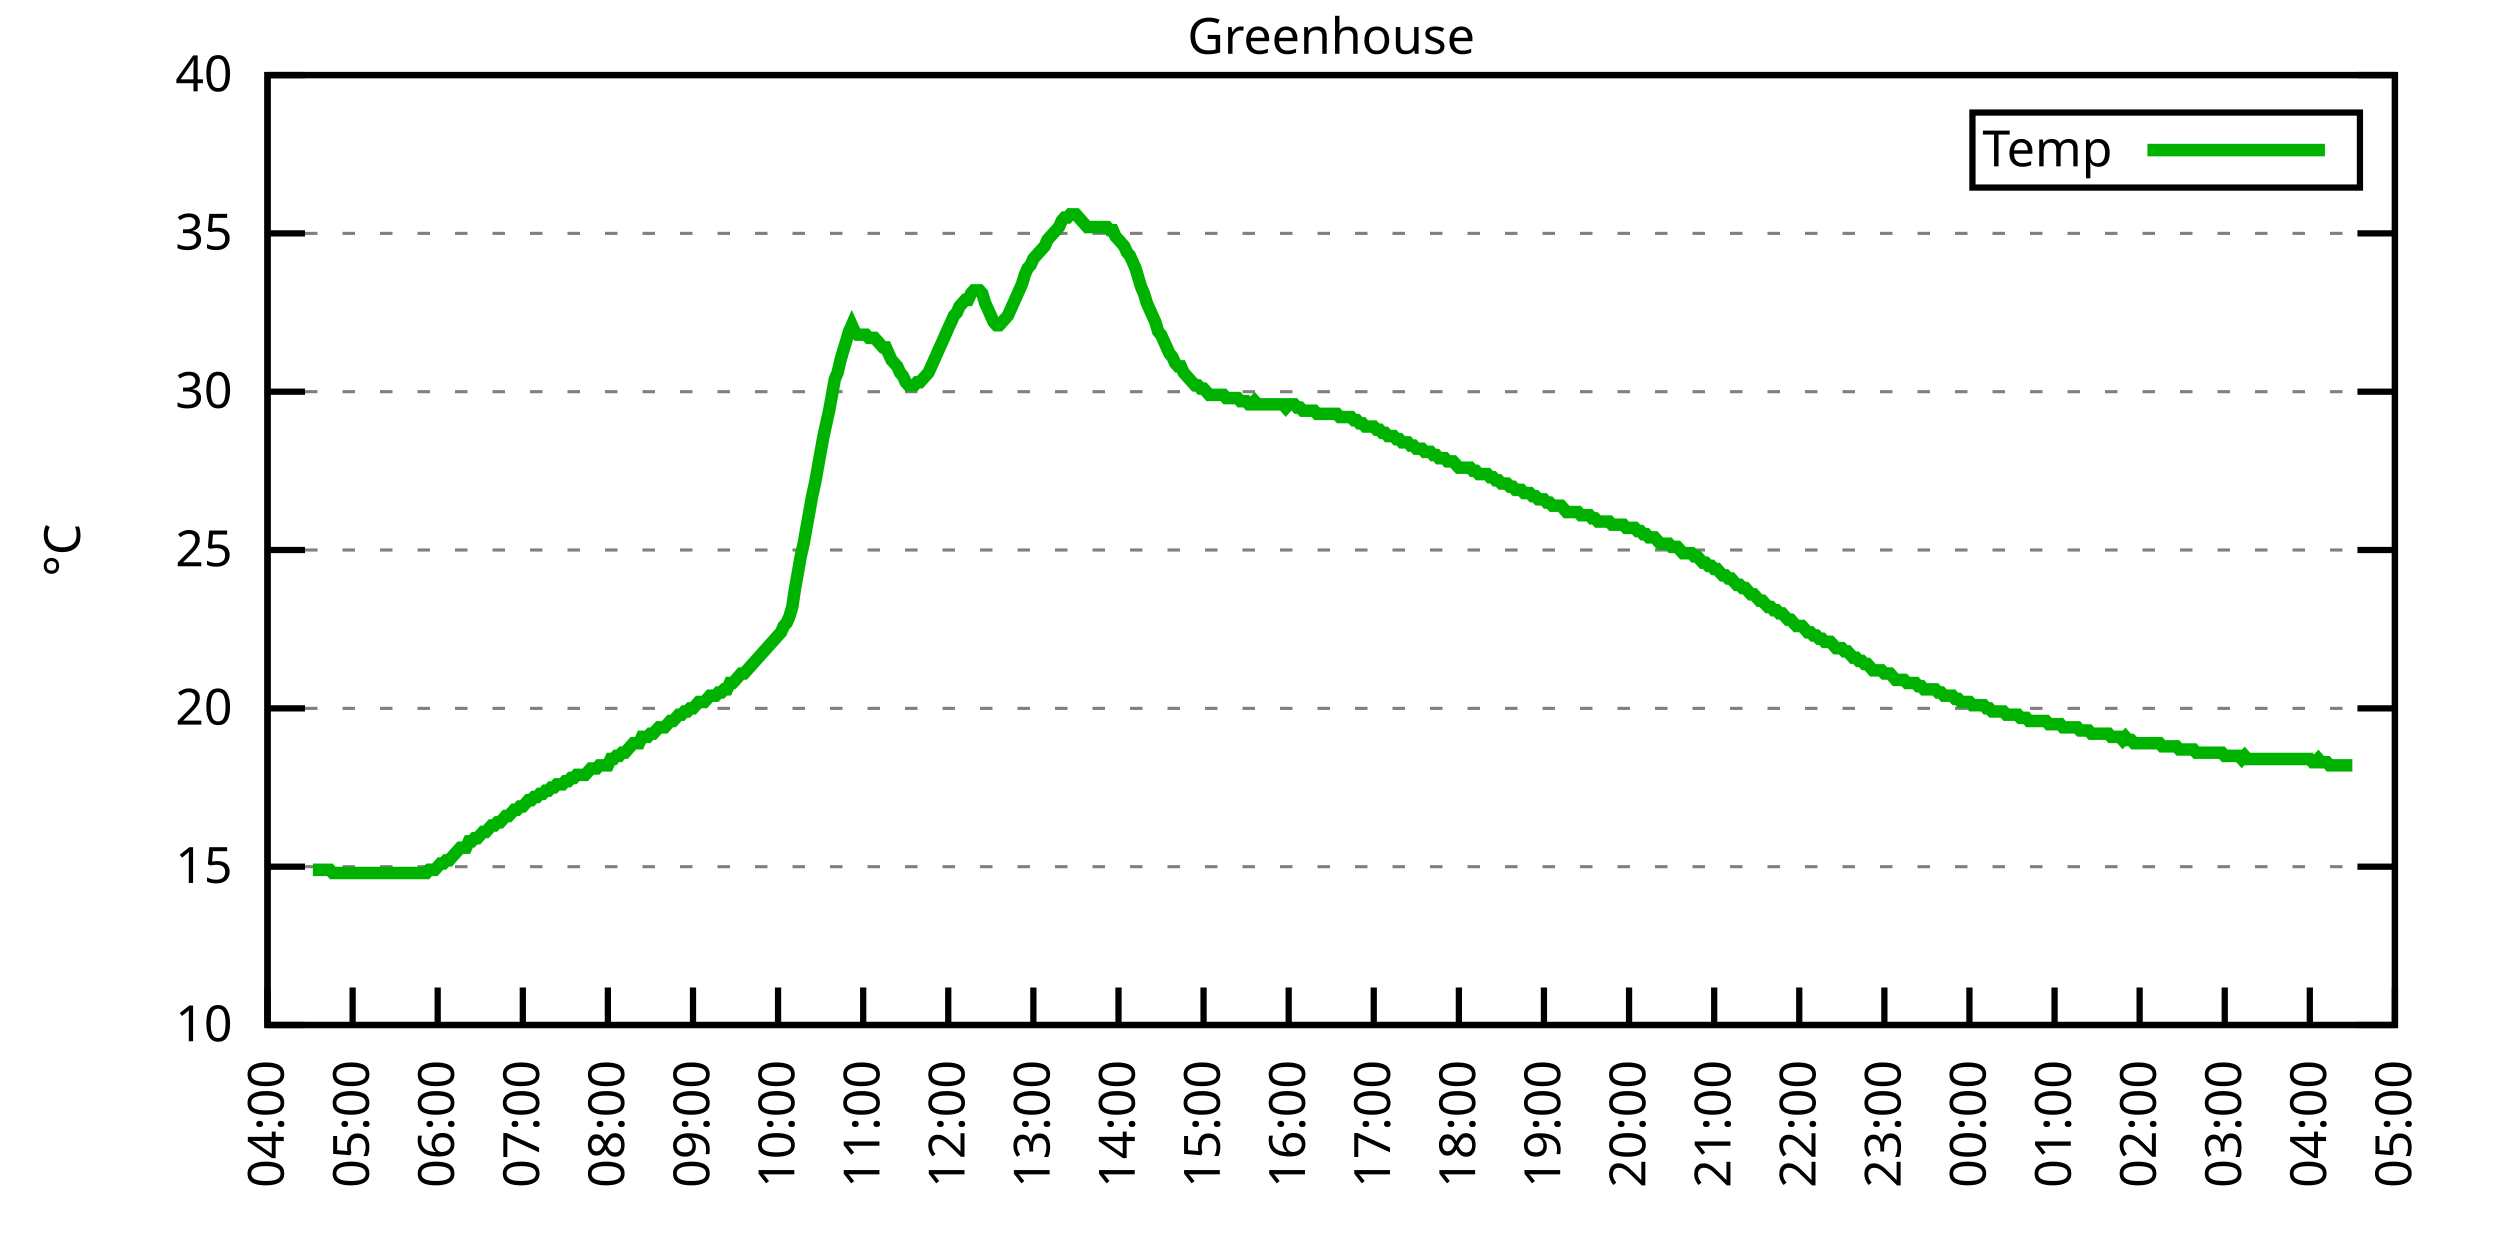
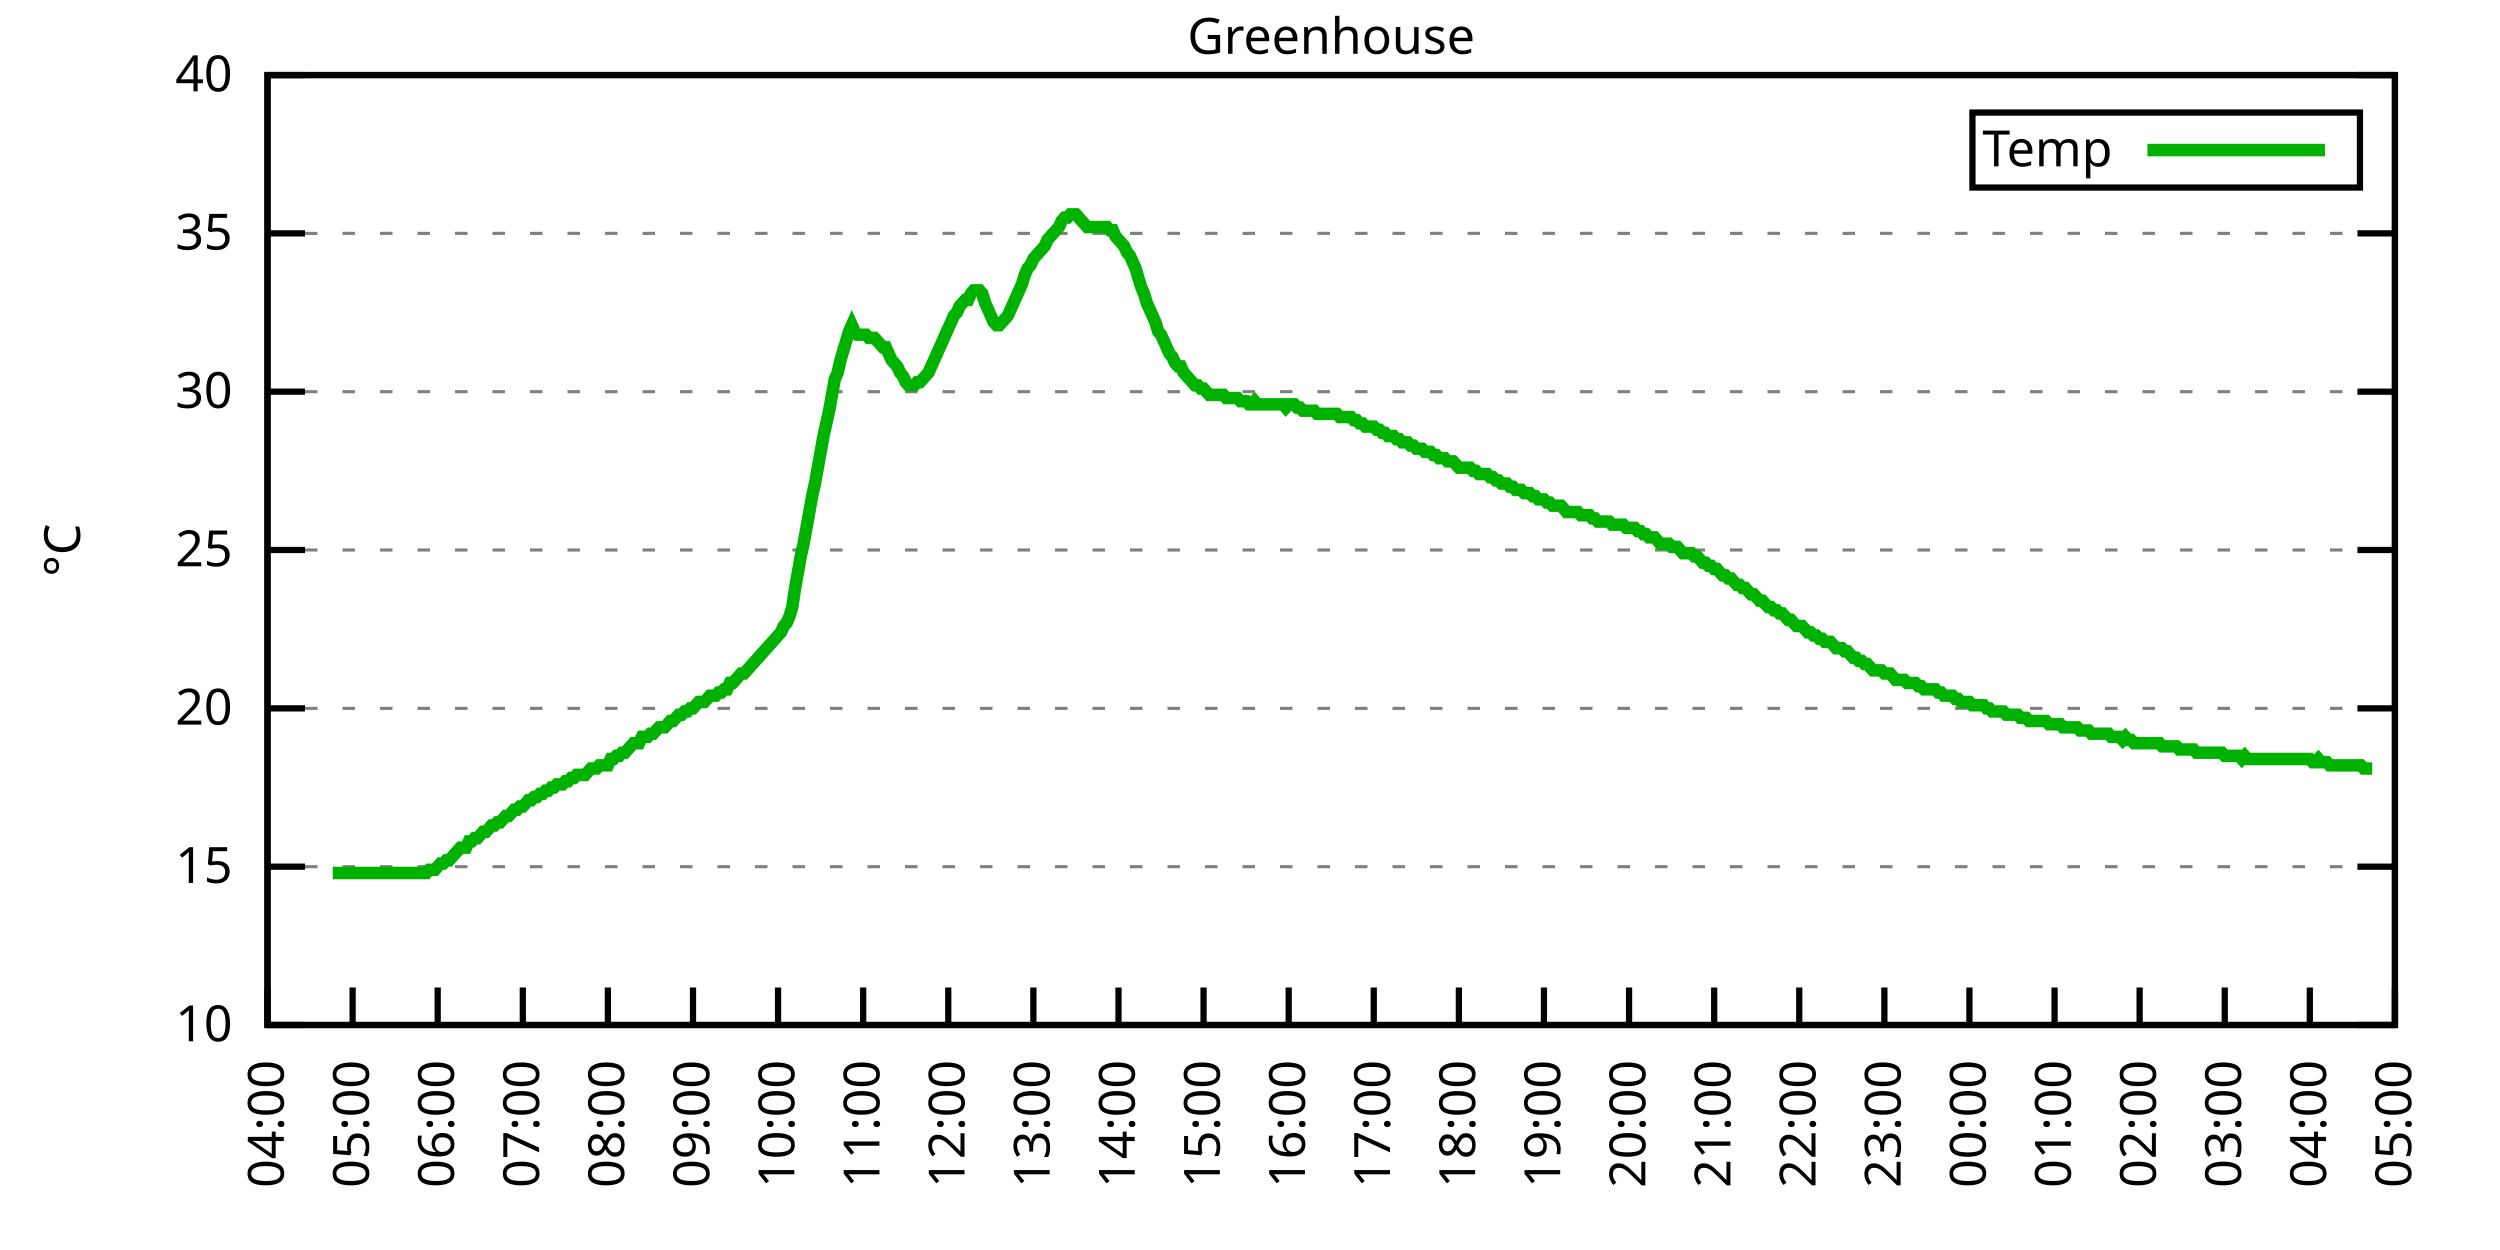
<svg xmlns="http://www.w3.org/2000/svg" xmlns:xlink="http://www.w3.org/1999/xlink" width="400" height="200" viewBox="0 0 400 200">
  <g id="gnuplot_canvas">
    <rect x="0" y="0" width="400" height="200" fill="none" />
    <defs>
      <circle id="gpDot" r="0.5" stroke-width="0.5" stroke="currentColor" />
      <path id="gpPt0" stroke-width="0.333" stroke="currentColor" d="M-1,0 h2 M0,-1 v2" />
      <path id="gpPt1" stroke-width="0.333" stroke="currentColor" d="M-1,-1 L1,1 M1,-1 L-1,1" />
      <path id="gpPt2" stroke-width="0.333" stroke="currentColor" d="M-1,0 L1,0 M0,-1 L0,1 M-1,-1 L1,1 M-1,1 L1,-1" />
      <rect id="gpPt3" stroke-width="0.333" stroke="currentColor" x="-1" y="-1" width="2" height="2" />
      <rect id="gpPt4" stroke-width="0.333" stroke="currentColor" fill="currentColor" x="-1" y="-1" width="2" height="2" />
      <circle id="gpPt5" stroke-width="0.333" stroke="currentColor" cx="0" cy="0" r="1" />
      <use xlink:href="#gpPt5" id="gpPt6" fill="currentColor" stroke="none" />
      <path id="gpPt7" stroke-width="0.333" stroke="currentColor" d="M0,-1.33 L-1.33,0.67 L1.33,0.67 z" />
      <use xlink:href="#gpPt7" id="gpPt8" fill="currentColor" stroke="none" />
      <use xlink:href="#gpPt7" id="gpPt9" stroke="currentColor" transform="rotate(180)" />
      <use xlink:href="#gpPt9" id="gpPt10" fill="currentColor" stroke="none" />
      <use xlink:href="#gpPt3" id="gpPt11" stroke="currentColor" transform="rotate(45)" />
      <use xlink:href="#gpPt11" id="gpPt12" fill="currentColor" stroke="none" />
      <path id="gpPt13" stroke-width="0.333" stroke="currentColor" d="M0,1.330 L1.265,0.411 L0.782,-1.067 L-0.782,-1.076 L-1.265,0.411 z" />
      <use xlink:href="#gpPt13" id="gpPt14" fill="currentColor" stroke="none" />
      <filter id="textbox" filterUnits="objectBoundingBox" x="0" y="0" height="1" width="1">
        <feFlood flood-color="white" flood-opacity="1" result="bgnd" />
        <feComposite in="SourceGraphic" in2="bgnd" operator="atop" />
      </filter>
      <filter id="greybox" filterUnits="objectBoundingBox" x="0" y="0" height="1" width="1">
        <feFlood flood-color="lightgrey" flood-opacity="1" result="grey" />
        <feComposite in="SourceGraphic" in2="grey" operator="atop" />
      </filter>
    </defs>
    <g fill="none" color="white" stroke="currentColor" stroke-width="1.00" stroke-linecap="butt" stroke-linejoin="miter">
</g>
    <g fill="none" color="black" stroke="currentColor" stroke-width="1.00" stroke-linecap="butt" stroke-linejoin="miter">
      <g stroke="none" shape-rendering="crispEdges">
        <polygon fill="rgb(255, 255, 255)" points="42.80,164.00 383.18,164.00 383.18,12.02 42.80,12.02 " />
      </g>
    </g>
    <g fill="none" color="black" stroke="currentColor" stroke-width="1.00" stroke-linecap="butt" stroke-linejoin="miter">
</g>
    <g fill="none" color="black" stroke="black" stroke-width="0.50" stroke-linecap="butt" stroke-linejoin="miter">
</g>
    <g fill="none" color="gray" stroke="currentColor" stroke-width="0.50" stroke-linecap="butt" stroke-linejoin="miter">
      <path stroke="gray" stroke-dasharray="2,4" class="gridline" d="M42.80,164.00 L383.19,164.00  " />
    </g>
    <g fill="none" color="gray" stroke="gray" stroke-width="1.00" stroke-linecap="butt" stroke-linejoin="miter">
</g>
    <g fill="none" color="black" stroke="currentColor" stroke-width="1.00" stroke-linecap="butt" stroke-linejoin="miter">
      <path stroke="black" d="M42.80,164.00 L48.80,164.00 M383.19,164.00 L377.19,164.00  " />
      <g transform="translate(37.20,166.60)" stroke="none" fill="black" font-family="Sans" font-size="8.00" text-anchor="end">
        <text>
          <tspan font-family="Sans"> 10</tspan>
        </text>
      </g>
    </g>
    <g fill="none" color="black" stroke="currentColor" stroke-width="1.00" stroke-linecap="butt" stroke-linejoin="miter">
</g>
    <g fill="none" color="black" stroke="black" stroke-width="0.50" stroke-linecap="butt" stroke-linejoin="miter">
</g>
    <g fill="none" color="gray" stroke="currentColor" stroke-width="0.50" stroke-linecap="butt" stroke-linejoin="miter">
      <path stroke="gray" stroke-dasharray="2,4" class="gridline" d="M42.80,138.67 L383.19,138.67  " />
    </g>
    <g fill="none" color="gray" stroke="gray" stroke-width="1.00" stroke-linecap="butt" stroke-linejoin="miter">
</g>
    <g fill="none" color="black" stroke="currentColor" stroke-width="1.00" stroke-linecap="butt" stroke-linejoin="miter">
      <path stroke="black" d="M42.80,138.67 L48.80,138.67 M383.19,138.67 L377.19,138.67  " />
      <g transform="translate(37.20,141.27)" stroke="none" fill="black" font-family="Sans" font-size="8.00" text-anchor="end">
        <text>
          <tspan font-family="Sans"> 15</tspan>
        </text>
      </g>
    </g>
    <g fill="none" color="black" stroke="currentColor" stroke-width="1.00" stroke-linecap="butt" stroke-linejoin="miter">
</g>
    <g fill="none" color="black" stroke="black" stroke-width="0.50" stroke-linecap="butt" stroke-linejoin="miter">
</g>
    <g fill="none" color="gray" stroke="currentColor" stroke-width="0.50" stroke-linecap="butt" stroke-linejoin="miter">
      <path stroke="gray" stroke-dasharray="2,4" class="gridline" d="M42.80,113.34 L383.19,113.34  " />
    </g>
    <g fill="none" color="gray" stroke="gray" stroke-width="1.00" stroke-linecap="butt" stroke-linejoin="miter">
</g>
    <g fill="none" color="black" stroke="currentColor" stroke-width="1.00" stroke-linecap="butt" stroke-linejoin="miter">
      <path stroke="black" d="M42.80,113.34 L48.80,113.34 M383.19,113.34 L377.19,113.34  " />
      <g transform="translate(37.20,115.94)" stroke="none" fill="black" font-family="Sans" font-size="8.00" text-anchor="end">
        <text>
          <tspan font-family="Sans"> 20</tspan>
        </text>
      </g>
    </g>
    <g fill="none" color="black" stroke="currentColor" stroke-width="1.00" stroke-linecap="butt" stroke-linejoin="miter">
</g>
    <g fill="none" color="black" stroke="black" stroke-width="0.50" stroke-linecap="butt" stroke-linejoin="miter">
</g>
    <g fill="none" color="gray" stroke="currentColor" stroke-width="0.50" stroke-linecap="butt" stroke-linejoin="miter">
      <path stroke="gray" stroke-dasharray="2,4" class="gridline" d="M42.80,88.00 L383.19,88.00  " />
    </g>
    <g fill="none" color="gray" stroke="gray" stroke-width="1.00" stroke-linecap="butt" stroke-linejoin="miter">
</g>
    <g fill="none" color="black" stroke="currentColor" stroke-width="1.00" stroke-linecap="butt" stroke-linejoin="miter">
      <path stroke="black" d="M42.80,88.00 L48.80,88.00 M383.19,88.00 L377.19,88.00  " />
      <g transform="translate(37.20,90.60)" stroke="none" fill="black" font-family="Sans" font-size="8.00" text-anchor="end">
        <text>
          <tspan font-family="Sans"> 25</tspan>
        </text>
      </g>
    </g>
    <g fill="none" color="black" stroke="currentColor" stroke-width="1.00" stroke-linecap="butt" stroke-linejoin="miter">
</g>
    <g fill="none" color="black" stroke="black" stroke-width="0.50" stroke-linecap="butt" stroke-linejoin="miter">
</g>
    <g fill="none" color="gray" stroke="currentColor" stroke-width="0.50" stroke-linecap="butt" stroke-linejoin="miter">
      <path stroke="gray" stroke-dasharray="2,4" class="gridline" d="M42.80,62.67 L383.19,62.67  " />
    </g>
    <g fill="none" color="gray" stroke="gray" stroke-width="1.00" stroke-linecap="butt" stroke-linejoin="miter">
</g>
    <g fill="none" color="black" stroke="currentColor" stroke-width="1.00" stroke-linecap="butt" stroke-linejoin="miter">
      <path stroke="black" d="M42.80,62.67 L48.80,62.67 M383.19,62.67 L377.19,62.67  " />
      <g transform="translate(37.20,65.27)" stroke="none" fill="black" font-family="Sans" font-size="8.00" text-anchor="end">
        <text>
          <tspan font-family="Sans"> 30</tspan>
        </text>
      </g>
    </g>
    <g fill="none" color="black" stroke="currentColor" stroke-width="1.00" stroke-linecap="butt" stroke-linejoin="miter">
</g>
    <g fill="none" color="black" stroke="black" stroke-width="0.50" stroke-linecap="butt" stroke-linejoin="miter">
</g>
    <g fill="none" color="gray" stroke="currentColor" stroke-width="0.50" stroke-linecap="butt" stroke-linejoin="miter">
      <path stroke="gray" stroke-dasharray="2,4" class="gridline" d="M42.80,37.34 L383.19,37.34  " />
    </g>
    <g fill="none" color="gray" stroke="gray" stroke-width="1.00" stroke-linecap="butt" stroke-linejoin="miter">
</g>
    <g fill="none" color="black" stroke="currentColor" stroke-width="1.00" stroke-linecap="butt" stroke-linejoin="miter">
      <path stroke="black" d="M42.80,37.34 L48.80,37.34 M383.19,37.34 L377.19,37.34  " />
      <g transform="translate(37.20,39.94)" stroke="none" fill="black" font-family="Sans" font-size="8.00" text-anchor="end">
        <text>
          <tspan font-family="Sans"> 35</tspan>
        </text>
      </g>
    </g>
    <g fill="none" color="black" stroke="currentColor" stroke-width="1.00" stroke-linecap="butt" stroke-linejoin="miter">
</g>
    <g fill="none" color="black" stroke="black" stroke-width="0.50" stroke-linecap="butt" stroke-linejoin="miter">
</g>
    <g fill="none" color="gray" stroke="currentColor" stroke-width="0.50" stroke-linecap="butt" stroke-linejoin="miter">
      <path stroke="gray" stroke-dasharray="2,4" class="gridline" d="M42.80,12.01 L383.19,12.01  " />
    </g>
    <g fill="none" color="gray" stroke="gray" stroke-width="1.00" stroke-linecap="butt" stroke-linejoin="miter">
</g>
    <g fill="none" color="black" stroke="currentColor" stroke-width="1.00" stroke-linecap="butt" stroke-linejoin="miter">
      <path stroke="black" d="M42.80,12.01 L48.80,12.01 M383.19,12.01 L377.19,12.01  " />
      <g transform="translate(37.20,14.61)" stroke="none" fill="black" font-family="Sans" font-size="8.00" text-anchor="end">
        <text>
          <tspan font-family="Sans"> 40</tspan>
        </text>
      </g>
    </g>
    <g fill="none" color="black" stroke="currentColor" stroke-width="1.00" stroke-linecap="butt" stroke-linejoin="miter">
      <path stroke="black" d="M42.80,164.00 L42.80,158.00  " />
      <g transform="translate(45.40,169.60) rotate(270.00)" stroke="none" fill="black" font-family="Sans" font-size="8.00" text-anchor="end">
        <text>
          <tspan font-family="Sans">04:00</tspan>
        </text>
      </g>
    </g>
    <g fill="none" color="black" stroke="currentColor" stroke-width="1.00" stroke-linecap="butt" stroke-linejoin="miter">
      <path stroke="black" d="M56.42,164.00 L56.42,158.00  " />
      <g transform="translate(59.02,169.60) rotate(270.00)" stroke="none" fill="black" font-family="Sans" font-size="8.00" text-anchor="end">
        <text>
          <tspan font-family="Sans">05:00</tspan>
        </text>
      </g>
    </g>
    <g fill="none" color="black" stroke="currentColor" stroke-width="1.00" stroke-linecap="butt" stroke-linejoin="miter">
      <path stroke="black" d="M70.03,164.00 L70.03,158.00  " />
      <g transform="translate(72.63,169.60) rotate(270.00)" stroke="none" fill="black" font-family="Sans" font-size="8.00" text-anchor="end">
        <text>
          <tspan font-family="Sans">06:00</tspan>
        </text>
      </g>
    </g>
    <g fill="none" color="black" stroke="currentColor" stroke-width="1.00" stroke-linecap="butt" stroke-linejoin="miter">
      <path stroke="black" d="M83.65,164.00 L83.65,158.00  " />
      <g transform="translate(86.25,169.60) rotate(270.00)" stroke="none" fill="black" font-family="Sans" font-size="8.00" text-anchor="end">
        <text>
          <tspan font-family="Sans">07:00</tspan>
        </text>
      </g>
    </g>
    <g fill="none" color="black" stroke="currentColor" stroke-width="1.00" stroke-linecap="butt" stroke-linejoin="miter">
      <path stroke="black" d="M97.26,164.00 L97.26,158.00  " />
      <g transform="translate(99.86,169.60) rotate(270.00)" stroke="none" fill="black" font-family="Sans" font-size="8.00" text-anchor="end">
        <text>
          <tspan font-family="Sans">08:00</tspan>
        </text>
      </g>
    </g>
    <g fill="none" color="black" stroke="currentColor" stroke-width="1.00" stroke-linecap="butt" stroke-linejoin="miter">
      <path stroke="black" d="M110.88,164.00 L110.88,158.00  " />
      <g transform="translate(113.48,169.60) rotate(270.00)" stroke="none" fill="black" font-family="Sans" font-size="8.00" text-anchor="end">
        <text>
          <tspan font-family="Sans">09:00</tspan>
        </text>
      </g>
    </g>
    <g fill="none" color="black" stroke="currentColor" stroke-width="1.00" stroke-linecap="butt" stroke-linejoin="miter">
      <path stroke="black" d="M124.49,164.00 L124.49,158.00  " />
      <g transform="translate(127.09,169.60) rotate(270.00)" stroke="none" fill="black" font-family="Sans" font-size="8.00" text-anchor="end">
        <text>
          <tspan font-family="Sans">10:00</tspan>
        </text>
      </g>
    </g>
    <g fill="none" color="black" stroke="currentColor" stroke-width="1.00" stroke-linecap="butt" stroke-linejoin="miter">
      <path stroke="black" d="M138.11,164.00 L138.11,158.00  " />
      <g transform="translate(140.71,169.60) rotate(270.00)" stroke="none" fill="black" font-family="Sans" font-size="8.00" text-anchor="end">
        <text>
          <tspan font-family="Sans">11:00</tspan>
        </text>
      </g>
    </g>
    <g fill="none" color="black" stroke="currentColor" stroke-width="1.00" stroke-linecap="butt" stroke-linejoin="miter">
      <path stroke="black" d="M151.72,164.00 L151.72,158.00  " />
      <g transform="translate(154.32,169.60) rotate(270.00)" stroke="none" fill="black" font-family="Sans" font-size="8.00" text-anchor="end">
        <text>
          <tspan font-family="Sans">12:00</tspan>
        </text>
      </g>
    </g>
    <g fill="none" color="black" stroke="currentColor" stroke-width="1.00" stroke-linecap="butt" stroke-linejoin="miter">
      <path stroke="black" d="M165.34,164.00 L165.34,158.00  " />
      <g transform="translate(167.94,169.60) rotate(270.00)" stroke="none" fill="black" font-family="Sans" font-size="8.00" text-anchor="end">
        <text>
          <tspan font-family="Sans">13:00</tspan>
        </text>
      </g>
    </g>
    <g fill="none" color="black" stroke="currentColor" stroke-width="1.00" stroke-linecap="butt" stroke-linejoin="miter">
      <path stroke="black" d="M178.96,164.00 L178.96,158.00  " />
      <g transform="translate(181.56,169.60) rotate(270.00)" stroke="none" fill="black" font-family="Sans" font-size="8.00" text-anchor="end">
        <text>
          <tspan font-family="Sans">14:00</tspan>
        </text>
      </g>
    </g>
    <g fill="none" color="black" stroke="currentColor" stroke-width="1.00" stroke-linecap="butt" stroke-linejoin="miter">
      <path stroke="black" d="M192.57,164.00 L192.57,158.00  " />
      <g transform="translate(195.17,169.60) rotate(270.00)" stroke="none" fill="black" font-family="Sans" font-size="8.00" text-anchor="end">
        <text>
          <tspan font-family="Sans">15:00</tspan>
        </text>
      </g>
    </g>
    <g fill="none" color="black" stroke="currentColor" stroke-width="1.00" stroke-linecap="butt" stroke-linejoin="miter">
      <path stroke="black" d="M206.19,164.00 L206.19,158.00  " />
      <g transform="translate(208.79,169.60) rotate(270.00)" stroke="none" fill="black" font-family="Sans" font-size="8.00" text-anchor="end">
        <text>
          <tspan font-family="Sans">16:00</tspan>
        </text>
      </g>
    </g>
    <g fill="none" color="black" stroke="currentColor" stroke-width="1.00" stroke-linecap="butt" stroke-linejoin="miter">
      <path stroke="black" d="M219.80,164.00 L219.80,158.00  " />
      <g transform="translate(222.40,169.60) rotate(270.00)" stroke="none" fill="black" font-family="Sans" font-size="8.00" text-anchor="end">
        <text>
          <tspan font-family="Sans">17:00</tspan>
        </text>
      </g>
    </g>
    <g fill="none" color="black" stroke="currentColor" stroke-width="1.00" stroke-linecap="butt" stroke-linejoin="miter">
      <path stroke="black" d="M233.42,164.00 L233.42,158.00  " />
      <g transform="translate(236.02,169.60) rotate(270.00)" stroke="none" fill="black" font-family="Sans" font-size="8.00" text-anchor="end">
        <text>
          <tspan font-family="Sans">18:00</tspan>
        </text>
      </g>
    </g>
    <g fill="none" color="black" stroke="currentColor" stroke-width="1.00" stroke-linecap="butt" stroke-linejoin="miter">
      <path stroke="black" d="M247.03,164.00 L247.03,158.00  " />
      <g transform="translate(249.63,169.60) rotate(270.00)" stroke="none" fill="black" font-family="Sans" font-size="8.00" text-anchor="end">
        <text>
          <tspan font-family="Sans">19:00</tspan>
        </text>
      </g>
    </g>
    <g fill="none" color="black" stroke="currentColor" stroke-width="1.00" stroke-linecap="butt" stroke-linejoin="miter">
      <path stroke="black" d="M260.65,164.00 L260.65,158.00  " />
      <g transform="translate(263.25,169.60) rotate(270.00)" stroke="none" fill="black" font-family="Sans" font-size="8.00" text-anchor="end">
        <text>
          <tspan font-family="Sans">20:00</tspan>
        </text>
      </g>
    </g>
    <g fill="none" color="black" stroke="currentColor" stroke-width="1.00" stroke-linecap="butt" stroke-linejoin="miter">
      <path stroke="black" d="M274.27,164.00 L274.27,158.00  " />
      <g transform="translate(276.87,169.60) rotate(270.00)" stroke="none" fill="black" font-family="Sans" font-size="8.00" text-anchor="end">
        <text>
          <tspan font-family="Sans">21:00</tspan>
        </text>
      </g>
    </g>
    <g fill="none" color="black" stroke="currentColor" stroke-width="1.00" stroke-linecap="butt" stroke-linejoin="miter">
      <path stroke="black" d="M287.88,164.00 L287.88,158.00  " />
      <g transform="translate(290.48,169.60) rotate(270.00)" stroke="none" fill="black" font-family="Sans" font-size="8.00" text-anchor="end">
        <text>
          <tspan font-family="Sans">22:00</tspan>
        </text>
      </g>
    </g>
    <g fill="none" color="black" stroke="currentColor" stroke-width="1.00" stroke-linecap="butt" stroke-linejoin="miter">
      <path stroke="black" d="M301.50,164.00 L301.50,158.00  " />
      <g transform="translate(304.10,169.60) rotate(270.00)" stroke="none" fill="black" font-family="Sans" font-size="8.00" text-anchor="end">
        <text>
          <tspan font-family="Sans">23:00</tspan>
        </text>
      </g>
    </g>
    <g fill="none" color="black" stroke="currentColor" stroke-width="1.00" stroke-linecap="butt" stroke-linejoin="miter">
      <path stroke="black" d="M315.11,164.00 L315.11,158.00  " />
      <g transform="translate(317.71,169.60) rotate(270.00)" stroke="none" fill="black" font-family="Sans" font-size="8.00" text-anchor="end">
        <text>
          <tspan font-family="Sans">00:00</tspan>
        </text>
      </g>
    </g>
    <g fill="none" color="black" stroke="currentColor" stroke-width="1.00" stroke-linecap="butt" stroke-linejoin="miter">
      <path stroke="black" d="M328.73,164.00 L328.73,158.00  " />
      <g transform="translate(331.33,169.60) rotate(270.00)" stroke="none" fill="black" font-family="Sans" font-size="8.00" text-anchor="end">
        <text>
          <tspan font-family="Sans">01:00</tspan>
        </text>
      </g>
    </g>
    <g fill="none" color="black" stroke="currentColor" stroke-width="1.00" stroke-linecap="butt" stroke-linejoin="miter">
      <path stroke="black" d="M342.34,164.00 L342.34,158.00  " />
      <g transform="translate(344.94,169.60) rotate(270.00)" stroke="none" fill="black" font-family="Sans" font-size="8.00" text-anchor="end">
        <text>
          <tspan font-family="Sans">02:00</tspan>
        </text>
      </g>
    </g>
    <g fill="none" color="black" stroke="currentColor" stroke-width="1.00" stroke-linecap="butt" stroke-linejoin="miter">
      <path stroke="black" d="M355.96,164.00 L355.96,158.00  " />
      <g transform="translate(358.56,169.60) rotate(270.00)" stroke="none" fill="black" font-family="Sans" font-size="8.00" text-anchor="end">
        <text>
          <tspan font-family="Sans">03:00</tspan>
        </text>
      </g>
    </g>
    <g fill="none" color="black" stroke="currentColor" stroke-width="1.00" stroke-linecap="butt" stroke-linejoin="miter">
      <path stroke="black" d="M369.57,164.00 L369.57,158.00  " />
      <g transform="translate(372.17,169.60) rotate(270.00)" stroke="none" fill="black" font-family="Sans" font-size="8.00" text-anchor="end">
        <text>
          <tspan font-family="Sans">04:00</tspan>
        </text>
      </g>
    </g>
    <g fill="none" color="black" stroke="currentColor" stroke-width="1.00" stroke-linecap="butt" stroke-linejoin="miter">
      <path stroke="black" d="M383.19,164.00 L383.19,158.00  " />
      <g transform="translate(385.79,169.60) rotate(270.00)" stroke="none" fill="black" font-family="Sans" font-size="8.00" text-anchor="end">
        <text>
          <tspan font-family="Sans">05:00</tspan>
        </text>
      </g>
    </g>
    <g fill="none" color="black" stroke="currentColor" stroke-width="1.00" stroke-linecap="butt" stroke-linejoin="miter">
</g>
    <g fill="none" color="black" stroke="currentColor" stroke-width="1.00" stroke-linecap="butt" stroke-linejoin="miter">
      <path stroke="black" d="M42.80,12.01 L42.80,164.00 L383.19,164.00 L383.19,12.01 L42.80,12.01 Z  " />
    </g>
    <g fill="none" color="black" stroke="currentColor" stroke-width="1.00" stroke-linecap="butt" stroke-linejoin="miter">
</g>
    <g fill="none" color="black" stroke="currentColor" stroke-width="1.00" stroke-linecap="butt" stroke-linejoin="miter">
      <path stroke="black" d="M315.59,30.01 L315.59,18.01 L377.59,18.01 L377.59,30.01 L315.59,30.01 Z  " />
    </g>
    <g id="Greenhouse_plot_1">
      <g fill="none" color="white" stroke="black" stroke-width="2.00" stroke-linecap="butt" stroke-linejoin="miter">
</g>
      <g fill="none" color="black" stroke="currentColor" stroke-width="2.00" stroke-linecap="butt" stroke-linejoin="miter">
        <g transform="translate(337.99,26.61)" stroke="none" fill="black" font-family="Sans" font-size="8.00" text-anchor="end">
          <text>
            <tspan font-family="Sans">Temp</tspan>
          </text>
        </g>
      </g>
      <g fill="none" color="black" stroke="currentColor" stroke-width="2.00" stroke-linecap="butt" stroke-linejoin="miter">
-         <path stroke="rgb(  0, 178,   0)" d="M343.59,24.01 L371.99,24.01 M50.06,139.17 L50.52,139.17 L50.97,139.17 L51.42,139.17 L51.88,139.17 L52.33,139.17   L52.78,139.17 L53.24,139.68 L53.69,139.68 L54.15,139.68 L54.60,139.68 L55.05,139.68 L55.51,139.68 L55.96,139.68   L56.42,139.68 L56.87,139.68 L57.32,139.68 L57.78,139.68 L58.23,139.68 L58.68,139.68 L59.14,139.68 L59.59,139.68   L60.05,139.68 L60.50,139.68 L60.95,139.68 L61.41,139.68 L61.86,139.68 L62.32,139.68 L62.77,139.68 L63.22,139.68   L63.68,139.68 L64.13,139.68 L64.58,139.68 L65.04,139.68 L65.49,139.68 L65.95,139.68 L66.40,139.68 L66.85,139.68   L67.31,139.68 L67.76,139.68 L68.22,139.68 L68.67,139.17 L69.12,139.17 L69.58,139.17 L70.03,138.67 L70.49,138.16   L70.94,138.16 L71.39,137.66 L71.85,137.66 L72.30,137.15 L72.75,136.64 L73.21,136.14 L73.66,135.63 L74.12,135.63   L74.57,135.63 L75.02,134.62 L75.48,134.62 L75.93,134.11 L76.39,134.11 L76.84,133.60 L77.29,133.10 L77.75,133.10   L78.20,132.59 L78.65,132.08 L79.11,132.08 L79.56,131.58 L80.02,131.58 L80.47,131.07 L80.92,130.56 L81.38,130.56   L81.83,130.06 L82.29,129.55 L82.74,129.55 L83.19,129.04 L83.65,129.04 L84.10,128.54 L84.55,128.03 L85.01,128.03   L85.46,127.52 L85.92,127.52 L86.37,127.02 L86.82,127.02 L87.28,126.51 L87.73,126.51 L88.19,126.00 L88.64,126.00   L89.09,125.50 L89.55,125.50 L90.00,125.50 L90.45,124.99 L90.91,124.99 L91.36,124.48 L91.82,124.48 L92.27,123.98   L92.72,123.98 L93.18,123.98 L93.63,123.98 L94.09,123.47 L94.54,122.96 L94.99,122.96 L95.45,122.96 L95.90,122.46   L96.35,122.46 L96.81,122.46 L97.26,122.46 L97.72,121.44 L98.17,121.44 L98.62,120.94 L99.08,120.94 L99.53,120.43   L99.99,120.43 L100.44,119.92 L100.89,119.42 L101.35,118.91 L101.80,118.91 L102.25,118.91 L102.71,117.90 L103.16,117.90   L103.62,117.90 L104.07,117.39 L104.52,117.39 L104.98,116.88 L105.43,116.38 L105.89,116.38 L106.34,116.38 L106.79,115.87   L107.25,115.36 L107.70,115.36 L108.15,114.86 L108.61,114.35 L109.06,114.35 L109.52,113.84 L109.97,113.84 L110.42,113.34   L110.88,113.34 L111.33,112.83 L111.79,112.32 L112.24,112.32 L112.69,112.32 L113.15,111.82 L113.60,111.31 L114.05,111.31   L114.51,111.31 L114.96,110.80 L115.42,110.80 L115.87,110.30 L116.32,110.30 L116.78,109.28 L117.23,109.28 L117.69,108.78   L118.14,108.27 L118.59,107.76 L119.05,107.76 L119.50,107.26 L119.96,106.75 L120.41,106.24 L120.86,105.74 L121.32,105.23   L121.77,104.72 L122.22,104.22 L122.68,103.71 L123.13,103.20 L123.59,102.70 L124.04,102.19 L124.49,101.68 L124.95,101.18   L125.40,100.16 L125.86,99.66 L126.31,98.64 L126.76,97.12 L127.22,94.08 L127.67,91.55 L128.12,89.02 L128.58,86.99   L129.03,84.46 L129.49,81.93 L129.94,79.39 L130.39,77.37 L130.85,74.83 L131.30,72.30 L131.76,69.77 L132.21,67.74   L132.66,65.71 L133.12,63.18 L133.57,60.65 L134.02,59.63 L134.48,57.61 L134.93,56.09 L135.39,54.57 L135.84,53.05   L136.29,52.03 L136.75,53.05 L137.20,53.55 L137.66,53.55 L138.11,53.55 L138.56,53.55 L139.02,54.06 L139.47,54.06   L139.92,54.06 L140.38,54.57 L140.83,55.07 L141.29,55.58 L141.74,55.58 L142.19,56.59 L142.65,57.61 L143.10,58.11   L143.56,58.62 L144.01,59.63 L144.46,60.14 L144.92,61.15 L145.37,61.66 L145.82,61.66 L146.28,61.66 L146.73,61.15   L147.19,61.15 L147.64,60.65 L148.09,60.14 L148.55,59.63 L149.00,58.62 L149.46,57.61 L149.91,56.59 L150.36,55.58   L150.82,54.57 L151.27,53.55 L151.72,52.54 L152.18,51.53 L152.63,50.51 L153.09,50.01 L153.54,48.99 L153.99,48.49   L154.45,47.98 L154.90,47.98 L155.36,46.97 L155.81,46.46 L156.26,46.46 L156.72,46.46 L157.17,46.97 L157.62,48.49   L158.08,49.50 L158.53,50.51 L158.99,51.53 L159.44,52.03 L159.89,52.03 L160.35,51.53 L160.80,51.02 L161.26,50.51   L161.71,49.50 L162.16,48.49 L162.62,47.47 L163.07,46.46 L163.52,45.45 L163.98,43.93 L164.43,42.91 L164.89,42.41   L165.34,41.39 L165.79,40.89 L166.25,40.38 L166.70,39.87 L167.16,39.37 L167.61,38.35 L168.06,37.85 L168.52,37.34   L168.97,36.84 L169.43,36.33 L169.88,35.32 L170.33,34.81 L170.79,34.81 L171.24,34.30 L171.69,34.30 L172.15,34.30   L172.60,34.81 L173.06,35.32 L173.51,35.82 L173.96,36.33 L174.42,36.33 L174.87,36.33 L175.33,36.33 L175.78,36.33   L176.23,36.33 L176.69,36.33 L177.14,36.33 L177.59,36.84 L178.05,36.84 L178.50,37.85 L178.96,38.35 L179.41,38.86   L179.86,39.37 L180.32,40.38 L180.77,40.89 L181.23,41.90 L181.68,42.91 L182.13,44.43 L182.59,45.95 L183.04,46.97   L183.49,48.49 L183.95,49.50 L184.40,50.51 L184.86,51.53 L185.31,53.05 L185.76,53.55 L186.22,54.57 L186.67,55.58   L187.13,56.59 L187.58,57.10 L188.03,58.11 L188.49,58.62 L188.94,58.62 L189.39,59.63 L189.85,60.14 L190.30,60.65   L190.76,61.15 L191.21,61.66 L191.66,61.66 L192.12,62.17 L192.57,62.17 L193.03,62.67 L193.48,63.18 L193.93,63.18   L194.39,63.18 L194.84,63.18 L195.29,63.18 L195.75,63.18 L196.20,63.69 L196.66,63.69 L197.11,63.69 L197.56,63.69   L198.02,63.69 L198.47,64.19 L198.93,64.19 L199.38,64.19 L199.83,64.70 L200.29,64.70 L200.74,64.19 L201.19,64.70   L201.65,64.70 L202.10,64.70 L202.56,64.70 L203.01,64.70 L203.46,64.70 L203.92,64.70 L204.37,64.70 L204.83,64.70   L205.28,64.70 L205.73,65.21 L206.19,64.70 L206.64,64.70 L207.09,64.70 L207.55,65.21 L208.00,65.21 L208.46,65.71   L208.91,65.71 L209.36,65.71 L209.82,65.71 L210.27,65.71 L210.73,66.22 L211.18,66.22 L211.63,66.22 L212.09,66.22   L212.54,66.22 L213.00,66.22 L213.45,66.22 L213.90,66.22 L214.36,66.73 L214.81,66.73 L215.26,66.73 L215.72,66.73   L216.17,66.73 L216.63,67.23 L217.08,67.23 L217.53,67.74 L217.99,67.74 L218.44,68.25 L218.90,68.25 L219.35,68.25   L219.80,68.25 L220.26,68.75 L220.71,68.75 L221.16,69.26 L221.62,69.26 L222.07,69.77 L222.53,69.77 L222.98,69.77   L223.43,70.27 L223.89,70.27 L224.34,70.78 L224.80,70.78 L225.25,70.78 L225.70,71.29 L226.16,71.29 L226.61,71.79   L227.06,71.79 L227.52,71.79 L227.97,72.30 L228.43,72.30 L228.88,72.30 L229.33,72.81 L229.79,72.81 L230.24,73.31   L230.70,73.31 L231.15,73.31 L231.60,73.82 L232.06,73.82 L232.51,73.82 L232.96,74.33 L233.42,74.83 L233.87,74.83   L234.33,74.83 L234.78,74.83 L235.23,74.83 L235.69,75.34 L236.14,75.34 L236.60,75.85 L237.05,75.85 L237.50,75.85   L237.96,75.85 L238.41,76.35 L238.86,76.35 L239.32,76.86 L239.77,76.86 L240.23,77.37 L240.68,77.37 L241.13,77.37   L241.59,77.87 L242.04,77.87 L242.50,78.38 L242.95,78.38 L243.40,78.38 L243.86,78.89 L244.31,78.89 L244.76,78.89   L245.22,79.39 L245.67,79.39 L246.13,79.90 L246.58,79.90 L247.03,79.90 L247.49,80.41 L247.94,80.41 L248.40,80.91   L248.85,80.91 L249.30,80.91 L249.76,80.91 L250.21,81.42 L250.66,81.93 L251.12,81.93 L251.57,81.93 L252.03,81.93   L252.48,81.93 L252.93,82.43 L253.39,82.43 L253.84,82.43 L254.30,82.43 L254.75,82.94 L255.20,82.94 L255.66,83.45   L256.11,83.45 L256.56,83.45 L257.02,83.45 L257.47,83.45 L257.93,83.95 L258.38,83.95 L258.83,83.95 L259.29,83.95   L259.74,83.95 L260.20,84.46 L260.65,84.46 L261.10,84.46 L261.56,84.46 L262.01,84.97 L262.47,84.97 L262.92,85.47   L263.37,85.47 L263.83,85.98 L264.28,85.98 L264.73,85.98 L265.19,86.49 L265.64,86.99 L266.10,86.99 L266.55,86.99   L267.00,86.99 L267.46,87.50 L267.91,87.50 L268.37,87.50 L268.82,88.00 L269.27,88.51 L269.73,88.51 L270.18,88.51   L270.63,88.51 L271.09,89.02 L271.54,89.02 L272.00,89.52 L272.45,90.03 L272.90,90.03 L273.36,90.54 L273.81,90.54   L274.27,91.04 L274.72,91.04 L275.17,91.55 L275.63,92.06 L276.08,92.06 L276.53,92.56 L276.99,92.56 L277.44,93.07   L277.90,93.58 L278.35,93.58 L278.80,94.08 L279.26,94.08 L279.71,94.59 L280.17,95.10 L280.62,95.10 L281.07,95.60   L281.53,96.11 L281.98,96.11 L282.43,96.62 L282.89,97.12 L283.34,97.12 L283.80,97.63 L284.25,97.63 L284.70,98.14   L285.16,98.14 L285.61,98.64 L286.07,99.15 L286.52,99.15 L286.97,99.66 L287.43,100.16 L287.88,100.16 L288.33,100.16   L288.79,100.67 L289.24,101.18 L289.70,101.18 L290.15,101.68 L290.60,101.68 L291.06,102.19 L291.51,102.19 L291.97,102.70   L292.42,102.70 L292.87,102.70 L293.33,103.20 L293.78,103.71 L294.23,103.71 L294.69,103.71 L295.14,104.22 L295.60,104.22   L296.05,104.72 L296.50,105.23 L296.96,105.23 L297.41,105.74 L297.87,105.74 L298.32,106.24 L298.77,106.24 L299.23,106.75   L299.68,107.26 L300.13,107.26 L300.59,107.26 L301.04,107.26 L301.50,107.76 L301.95,107.76 L302.40,107.76 L302.86,108.27   L303.31,108.78 L303.77,108.78 L304.22,108.78 L304.67,108.78 L305.13,109.28 L305.58,109.28 L306.03,109.28 L306.49,109.28   L306.94,109.79 L307.40,109.79 L307.85,110.30 L308.30,110.30 L308.76,110.30 L309.21,110.30 L309.67,110.30 L310.12,110.80   L310.57,110.80 L311.03,111.31 L311.48,111.31 L311.94,111.31 L312.39,111.31 L312.84,111.82 L313.30,111.82 L313.75,112.32   L314.20,112.32 L314.66,112.32 L315.11,112.32 L315.57,112.83 L316.02,112.83 L316.47,112.83 L316.93,112.83 L317.38,112.83   L317.84,113.34 L318.29,113.34 L318.74,113.84 L319.20,113.84 L319.65,113.84 L320.10,113.84 L320.56,113.84 L321.01,114.35   L321.47,114.35 L321.92,114.35 L322.37,114.35 L322.83,114.35 L323.28,114.86 L323.74,114.86 L324.19,114.86 L324.64,115.36   L325.10,115.36 L325.55,115.36 L326.00,115.36 L326.46,115.36 L326.91,115.36 L327.37,115.36 L327.82,115.87 L328.27,115.87   L328.73,115.87 L329.18,115.87 L329.64,115.87 L330.09,116.38 L330.54,116.38 L331.00,116.38 L331.45,116.38 L331.90,116.38   L332.36,116.38 L332.81,116.88 L333.27,116.88 L333.72,116.88 L334.17,116.88 L334.63,117.39 L335.08,117.39 L335.54,117.39   L335.99,117.39 L336.44,117.39 L336.90,117.39 L337.35,117.39 L337.80,117.90 L338.26,117.90 L338.71,117.90 L339.17,117.90   L339.62,118.40 L340.07,117.90 L340.53,118.40 L340.98,118.40 L341.44,118.91 L341.89,118.91 L342.34,118.91 L342.80,118.91   L343.25,118.91 L343.70,118.91 L344.16,118.91 L344.61,118.91 L345.07,118.91 L345.52,118.91 L345.97,119.42 L346.43,119.42   L346.88,119.42 L347.34,119.42 L347.79,119.42 L348.24,119.42 L348.70,119.92 L349.15,119.92 L349.60,119.92 L350.06,119.92   L350.51,119.92 L350.97,119.92 L351.42,120.43 L351.87,120.43 L352.33,120.43 L352.78,120.43 L353.24,120.43 L353.69,120.43   L354.14,120.43 L354.60,120.43 L355.05,120.43 L355.50,120.43 L355.96,120.94 L356.41,120.94 L356.87,120.94 L357.32,120.94   L357.77,120.94 L358.23,120.94 L358.68,121.44 L359.14,120.94 L359.59,121.44 L360.04,121.44 L360.50,121.44 L360.95,121.44   L361.41,121.44 L361.86,121.44 L362.31,121.44 L362.77,121.44 L363.22,121.44 L363.67,121.44 L364.13,121.44 L364.58,121.44   L365.04,121.44 L365.49,121.44 L365.94,121.44 L366.40,121.44 L366.85,121.44 L367.31,121.44 L367.76,121.44 L368.21,121.44   L368.67,121.44 L369.12,121.44 L369.57,121.44 L370.03,121.95 L370.48,121.95 L370.94,121.44 L371.39,121.95 L371.84,121.95   L372.30,121.95 L372.75,122.46 L373.21,122.46 L373.66,122.46 L374.11,122.46 L374.57,122.46 L375.02,122.46 L375.47,122.46   L375.93,122.46 L376.38,122.46  " />
+         <path stroke="rgb(  0, 178,   0)" d="M343.59,24.01 L371.99,24.01 M53.24,139.68 L53.69,139.68 L54.15,139.68 L54.60,139.68 L55.05,139.68 L55.51,139.68   L55.96,139.68 L56.42,139.68 L56.87,139.68 L57.32,139.68 L57.78,139.68 L58.23,139.68 L58.68,139.68 L59.14,139.68   L59.59,139.68 L60.05,139.68 L60.50,139.68 L60.95,139.68 L61.41,139.68 L61.86,139.68 L62.32,139.68 L62.77,139.68   L63.22,139.68 L63.68,139.68 L64.13,139.68 L64.58,139.68 L65.04,139.68 L65.49,139.68 L65.95,139.68 L66.40,139.68   L66.85,139.68 L67.31,139.68 L67.76,139.68 L68.22,139.68 L68.67,139.17 L69.12,139.17 L69.58,139.17 L70.03,138.67   L70.49,138.16 L70.94,138.16 L71.39,137.66 L71.85,137.66 L72.30,137.15 L72.75,136.64 L73.21,136.14 L73.66,135.63   L74.12,135.63 L74.57,135.63 L75.02,134.62 L75.48,134.62 L75.93,134.11 L76.39,134.11 L76.84,133.60 L77.29,133.10   L77.75,133.10 L78.20,132.59 L78.65,132.08 L79.11,132.08 L79.56,131.58 L80.02,131.58 L80.47,131.07 L80.92,130.56   L81.38,130.56 L81.83,130.06 L82.29,129.55 L82.74,129.55 L83.19,129.04 L83.65,129.04 L84.10,128.54 L84.55,128.03   L85.01,128.03 L85.46,127.52 L85.92,127.52 L86.37,127.02 L86.82,127.02 L87.28,126.51 L87.73,126.51 L88.19,126.00   L88.64,126.00 L89.09,125.50 L89.55,125.50 L90.00,125.50 L90.45,124.99 L90.91,124.99 L91.36,124.48 L91.82,124.48   L92.27,123.98 L92.72,123.98 L93.18,123.98 L93.63,123.98 L94.09,123.47 L94.54,122.96 L94.99,122.96 L95.45,122.96   L95.90,122.46 L96.35,122.46 L96.81,122.46 L97.26,122.46 L97.72,121.44 L98.17,121.44 L98.62,120.94 L99.08,120.94   L99.53,120.43 L99.99,120.43 L100.44,119.92 L100.89,119.42 L101.35,118.91 L101.80,118.91 L102.25,118.91 L102.71,117.90   L103.16,117.90 L103.62,117.90 L104.07,117.39 L104.52,117.39 L104.98,116.88 L105.43,116.38 L105.89,116.38 L106.34,116.38   L106.79,115.87 L107.25,115.36 L107.70,115.36 L108.15,114.86 L108.61,114.35 L109.06,114.35 L109.52,113.84 L109.97,113.84   L110.42,113.34 L110.88,113.34 L111.33,112.83 L111.79,112.32 L112.24,112.32 L112.69,112.32 L113.15,111.82 L113.60,111.31   L114.05,111.31 L114.51,111.31 L114.96,110.80 L115.42,110.80 L115.87,110.30 L116.32,110.30 L116.78,109.28 L117.23,109.28   L117.69,108.78 L118.14,108.27 L118.59,107.76 L119.05,107.76 L119.50,107.26 L119.96,106.75 L120.41,106.24 L120.86,105.74   L121.32,105.23 L121.77,104.72 L122.22,104.22 L122.68,103.71 L123.13,103.20 L123.59,102.70 L124.04,102.19 L124.49,101.68   L124.95,101.18 L125.40,100.16 L125.86,99.66 L126.31,98.64 L126.76,97.12 L127.22,94.08 L127.67,91.55 L128.12,89.02   L128.58,86.99 L129.03,84.46 L129.49,81.93 L129.94,79.39 L130.39,77.37 L130.85,74.83 L131.30,72.30 L131.76,69.77   L132.21,67.74 L132.66,65.71 L133.12,63.18 L133.57,60.65 L134.02,59.63 L134.48,57.61 L134.93,56.09 L135.39,54.57   L135.84,53.05 L136.29,52.03 L136.75,53.05 L137.20,53.55 L137.66,53.55 L138.11,53.55 L138.56,53.55 L139.02,54.06   L139.47,54.06 L139.92,54.06 L140.38,54.57 L140.83,55.07 L141.29,55.58 L141.74,55.58 L142.19,56.59 L142.65,57.61   L143.10,58.11 L143.56,58.62 L144.01,59.63 L144.46,60.14 L144.92,61.15 L145.37,61.66 L145.82,61.66 L146.28,61.66   L146.73,61.15 L147.19,61.15 L147.64,60.65 L148.09,60.14 L148.55,59.63 L149.00,58.62 L149.46,57.61 L149.91,56.59   L150.36,55.58 L150.82,54.57 L151.27,53.55 L151.72,52.54 L152.18,51.53 L152.63,50.51 L153.09,50.01 L153.54,48.99   L153.99,48.49 L154.45,47.98 L154.90,47.98 L155.36,46.97 L155.81,46.46 L156.26,46.46 L156.72,46.46 L157.17,46.97   L157.62,48.49 L158.08,49.50 L158.53,50.51 L158.99,51.53 L159.44,52.03 L159.89,52.03 L160.35,51.53 L160.80,51.02   L161.26,50.51 L161.71,49.50 L162.16,48.49 L162.62,47.47 L163.07,46.46 L163.52,45.45 L163.98,43.93 L164.43,42.91   L164.89,42.41 L165.34,41.39 L165.79,40.89 L166.25,40.38 L166.70,39.87 L167.16,39.37 L167.61,38.35 L168.06,37.85   L168.52,37.34 L168.97,36.84 L169.43,36.33 L169.88,35.32 L170.33,34.81 L170.79,34.81 L171.24,34.30 L171.69,34.30   L172.15,34.30 L172.60,34.81 L173.06,35.32 L173.51,35.82 L173.96,36.33 L174.42,36.33 L174.87,36.33 L175.33,36.33   L175.78,36.33 L176.23,36.33 L176.69,36.33 L177.14,36.33 L177.59,36.84 L178.05,36.84 L178.50,37.85 L178.96,38.35   L179.41,38.86 L179.86,39.37 L180.32,40.38 L180.77,40.89 L181.23,41.90 L181.68,42.91 L182.13,44.43 L182.59,45.95   L183.04,46.97 L183.49,48.49 L183.95,49.50 L184.40,50.51 L184.86,51.53 L185.31,53.05 L185.76,53.55 L186.22,54.57   L186.67,55.58 L187.13,56.59 L187.58,57.10 L188.03,58.11 L188.49,58.62 L188.94,58.62 L189.39,59.63 L189.85,60.14   L190.30,60.65 L190.76,61.15 L191.21,61.66 L191.66,61.66 L192.12,62.17 L192.57,62.17 L193.03,62.67 L193.48,63.18   L193.93,63.18 L194.39,63.18 L194.84,63.18 L195.29,63.18 L195.75,63.18 L196.20,63.69 L196.66,63.69 L197.11,63.69   L197.56,63.69 L198.02,63.69 L198.47,64.19 L198.93,64.19 L199.38,64.19 L199.83,64.70 L200.29,64.70 L200.74,64.19   L201.19,64.70 L201.65,64.70 L202.10,64.70 L202.56,64.70 L203.01,64.70 L203.46,64.70 L203.92,64.70 L204.37,64.70   L204.83,64.70 L205.28,64.70 L205.73,65.21 L206.19,64.70 L206.64,64.70 L207.09,64.70 L207.55,65.21 L208.00,65.21   L208.46,65.71 L208.91,65.71 L209.36,65.71 L209.82,65.71 L210.27,65.71 L210.73,66.22 L211.18,66.22 L211.63,66.22   L212.09,66.22 L212.54,66.22 L213.00,66.22 L213.45,66.22 L213.90,66.22 L214.36,66.73 L214.81,66.73 L215.26,66.73   L215.72,66.73 L216.17,66.73 L216.63,67.23 L217.08,67.23 L217.53,67.74 L217.99,67.74 L218.44,68.25 L218.90,68.25   L219.35,68.25 L219.80,68.25 L220.26,68.75 L220.71,68.75 L221.16,69.26 L221.62,69.26 L222.07,69.77 L222.53,69.77   L222.98,69.77 L223.43,70.27 L223.89,70.27 L224.34,70.78 L224.80,70.78 L225.25,70.78 L225.70,71.29 L226.16,71.29   L226.61,71.79 L227.06,71.79 L227.52,71.79 L227.97,72.30 L228.43,72.30 L228.88,72.30 L229.33,72.81 L229.79,72.81   L230.24,73.31 L230.70,73.31 L231.15,73.31 L231.60,73.82 L232.06,73.82 L232.51,73.82 L232.96,74.33 L233.42,74.83   L233.87,74.83 L234.33,74.83 L234.78,74.83 L235.23,74.83 L235.69,75.34 L236.14,75.34 L236.60,75.85 L237.05,75.85   L237.50,75.85 L237.96,75.85 L238.41,76.35 L238.86,76.35 L239.32,76.86 L239.77,76.86 L240.23,77.37 L240.68,77.37   L241.13,77.37 L241.59,77.87 L242.04,77.87 L242.50,78.38 L242.95,78.38 L243.40,78.38 L243.86,78.89 L244.31,78.89   L244.76,78.89 L245.22,79.39 L245.67,79.39 L246.13,79.90 L246.58,79.90 L247.03,79.90 L247.49,80.41 L247.94,80.41   L248.40,80.91 L248.85,80.91 L249.30,80.91 L249.76,80.91 L250.21,81.42 L250.66,81.93 L251.12,81.93 L251.57,81.93   L252.03,81.93 L252.48,81.93 L252.93,82.43 L253.39,82.43 L253.84,82.43 L254.30,82.43 L254.75,82.94 L255.20,82.94   L255.66,83.45 L256.11,83.45 L256.56,83.45 L257.02,83.45 L257.47,83.45 L257.93,83.95 L258.38,83.95 L258.83,83.95   L259.29,83.95 L259.74,83.95 L260.20,84.46 L260.65,84.46 L261.10,84.46 L261.56,84.46 L262.01,84.97 L262.47,84.97   L262.92,85.47 L263.37,85.47 L263.83,85.98 L264.28,85.98 L264.73,85.98 L265.19,86.49 L265.64,86.99 L266.10,86.99   L266.55,86.99 L267.00,86.99 L267.46,87.50 L267.91,87.50 L268.37,87.50 L268.82,88.00 L269.27,88.51 L269.73,88.51   L270.18,88.51 L270.63,88.51 L271.09,89.02 L271.54,89.02 L272.00,89.52 L272.45,90.03 L272.90,90.03 L273.36,90.54   L273.81,90.54 L274.27,91.04 L274.72,91.04 L275.17,91.55 L275.63,92.06 L276.08,92.06 L276.53,92.56 L276.99,92.56   L277.44,93.07 L277.90,93.58 L278.35,93.58 L278.80,94.08 L279.26,94.08 L279.71,94.59 L280.17,95.10 L280.62,95.10   L281.07,95.60 L281.53,96.11 L281.98,96.11 L282.43,96.62 L282.89,97.12 L283.34,97.12 L283.80,97.63 L284.25,97.63   L284.70,98.14 L285.16,98.14 L285.61,98.64 L286.07,99.15 L286.52,99.15 L286.97,99.66 L287.43,100.16 L287.88,100.16   L288.33,100.16 L288.79,100.67 L289.24,101.18 L289.70,101.18 L290.15,101.68 L290.60,101.68 L291.06,102.19 L291.51,102.19   L291.97,102.70 L292.42,102.70 L292.87,102.70 L293.33,103.20 L293.78,103.71 L294.23,103.71 L294.69,103.71 L295.14,104.22   L295.60,104.22 L296.05,104.72 L296.50,105.23 L296.96,105.23 L297.41,105.74 L297.87,105.74 L298.32,106.24 L298.77,106.24   L299.23,106.75 L299.68,107.26 L300.13,107.26 L300.59,107.26 L301.04,107.26 L301.50,107.76 L301.95,107.76 L302.40,107.76   L302.86,108.27 L303.31,108.78 L303.77,108.78 L304.22,108.78 L304.67,108.78 L305.13,109.28 L305.58,109.28 L306.03,109.28   L306.49,109.28 L306.94,109.79 L307.40,109.79 L307.85,110.30 L308.30,110.30 L308.76,110.30 L309.21,110.30 L309.67,110.30   L310.12,110.80 L310.57,110.80 L311.03,111.31 L311.48,111.31 L311.94,111.31 L312.39,111.31 L312.84,111.82 L313.30,111.82   L313.75,112.32 L314.20,112.32 L314.66,112.32 L315.11,112.32 L315.57,112.83 L316.02,112.83 L316.47,112.83 L316.93,112.83   L317.38,112.83 L317.84,113.34 L318.29,113.34 L318.74,113.84 L319.20,113.84 L319.65,113.84 L320.10,113.84 L320.56,113.84   L321.01,114.35 L321.47,114.35 L321.92,114.35 L322.37,114.35 L322.83,114.35 L323.28,114.86 L323.74,114.86 L324.19,114.86   L324.64,115.36 L325.10,115.36 L325.55,115.36 L326.00,115.36 L326.46,115.36 L326.91,115.36 L327.37,115.36 L327.82,115.87   L328.27,115.87 L328.73,115.87 L329.18,115.87 L329.64,115.87 L330.09,116.38 L330.54,116.38 L331.00,116.38 L331.45,116.38   L331.90,116.38 L332.36,116.38 L332.81,116.88 L333.27,116.88 L333.72,116.88 L334.17,116.88 L334.63,117.39 L335.08,117.39   L335.54,117.39 L335.99,117.39 L336.44,117.39 L336.90,117.39 L337.35,117.39 L337.80,117.90 L338.26,117.90 L338.71,117.90   L339.17,117.90 L339.62,118.40 L340.07,117.90 L340.53,118.40 L340.98,118.40 L341.44,118.91 L341.89,118.91 L342.34,118.91   L342.80,118.91 L343.25,118.91 L343.70,118.91 L344.16,118.91 L344.61,118.91 L345.07,118.91 L345.52,118.91 L345.97,119.42   L346.43,119.42 L346.88,119.42 L347.34,119.42 L347.79,119.42 L348.24,119.42 L348.70,119.92 L349.15,119.92 L349.60,119.92   L350.06,119.92 L350.51,119.92 L350.97,119.92 L351.42,120.43 L351.87,120.43 L352.33,120.43 L352.78,120.43 L353.24,120.43   L353.69,120.43 L354.14,120.43 L354.60,120.43 L355.05,120.43 L355.50,120.43 L355.96,120.94 L356.41,120.94 L356.87,120.94   L357.32,120.94 L357.77,120.94 L358.23,120.94 L358.68,121.44 L359.14,120.94 L359.59,121.44 L360.04,121.44 L360.50,121.44   L360.95,121.44 L361.41,121.44 L361.86,121.44 L362.31,121.44 L362.77,121.44 L363.22,121.44 L363.67,121.44 L364.13,121.44   L364.58,121.44 L365.04,121.44 L365.49,121.44 L365.94,121.44 L366.40,121.44 L366.85,121.44 L367.31,121.44 L367.76,121.44   L368.21,121.44 L368.67,121.44 L369.12,121.44 L369.57,121.44 L370.03,121.95 L370.48,121.95 L370.94,121.44 L371.39,121.95   L371.84,121.95 L372.30,121.95 L372.75,122.46 L373.21,122.46 L373.66,122.46 L374.11,122.46 L374.57,122.46 L375.02,122.46   L375.47,122.46 L375.93,122.46 L376.38,122.46 L376.84,122.46 L377.29,122.46 L377.74,122.46 L378.20,122.96 L378.65,122.96   L379.11,122.96 L379.56,122.96  " />
      </g>
    </g>
    <g fill="none" color="black" stroke="currentColor" stroke-width="2.00" stroke-linecap="butt" stroke-linejoin="miter">
</g>
    <g fill="none" color="black" stroke="black" stroke-width="1.00" stroke-linecap="butt" stroke-linejoin="miter">
</g>
    <g fill="none" color="black" stroke="currentColor" stroke-width="1.00" stroke-linecap="butt" stroke-linejoin="miter">
      <path stroke="black" d="M42.80,12.01 L42.80,164.00 L383.19,164.00 L383.19,12.01 L42.80,12.01 Z  " />
      <g transform="translate(12.80,88.01) rotate(270.00)" stroke="none" fill="black" font-family="Sans" font-size="8.00" text-anchor="middle">
        <text>
          <tspan font-family="Sans">°C</tspan>
        </text>
      </g>
    </g>
    <g fill="none" color="black" stroke="currentColor" stroke-width="1.00" stroke-linecap="butt" stroke-linejoin="miter">
</g>
    <g fill="none" color="black" stroke="currentColor" stroke-width="1.00" stroke-linecap="butt" stroke-linejoin="miter">
      <g transform="translate(212.99,8.61)" stroke="none" fill="black" font-family="Sans" font-size="8.00" text-anchor="middle">
        <text>
          <tspan font-family="Sans">Greenhouse</tspan>
        </text>
      </g>
    </g>
    <g fill="none" color="black" stroke="currentColor" stroke-width="1.00" stroke-linecap="butt" stroke-linejoin="miter">
</g>
  </g>
</svg>
